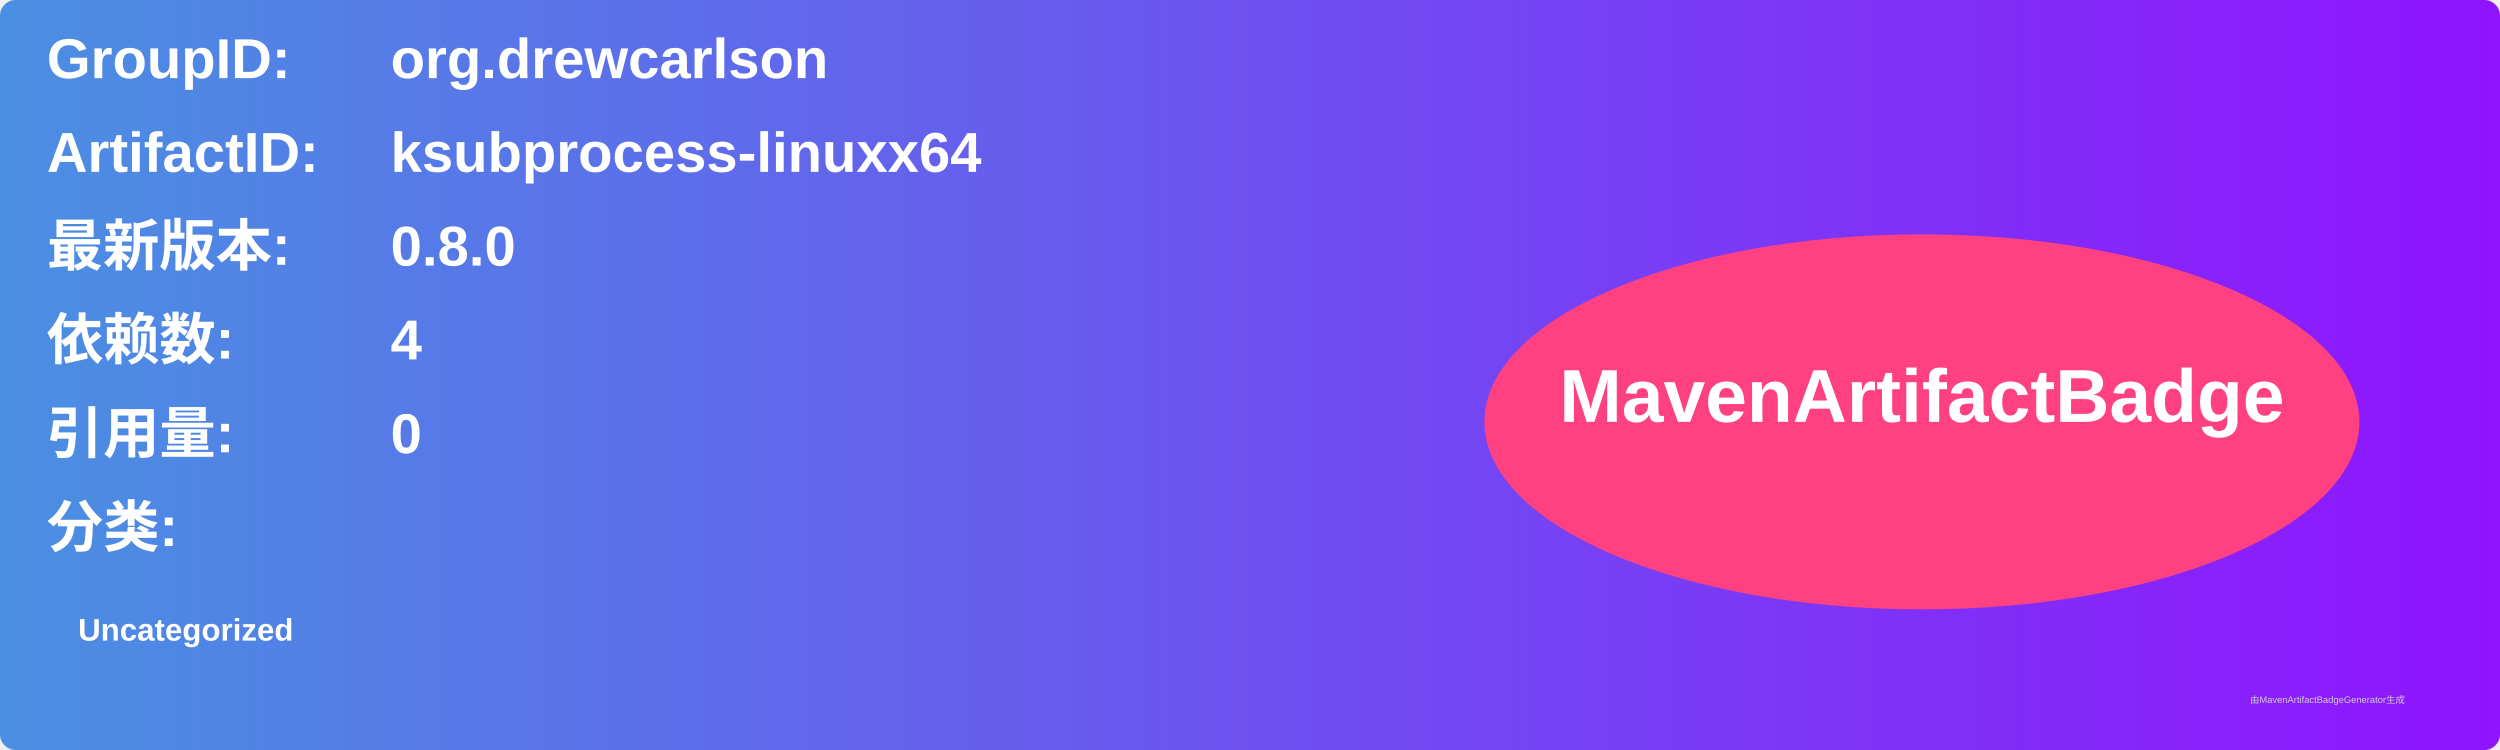
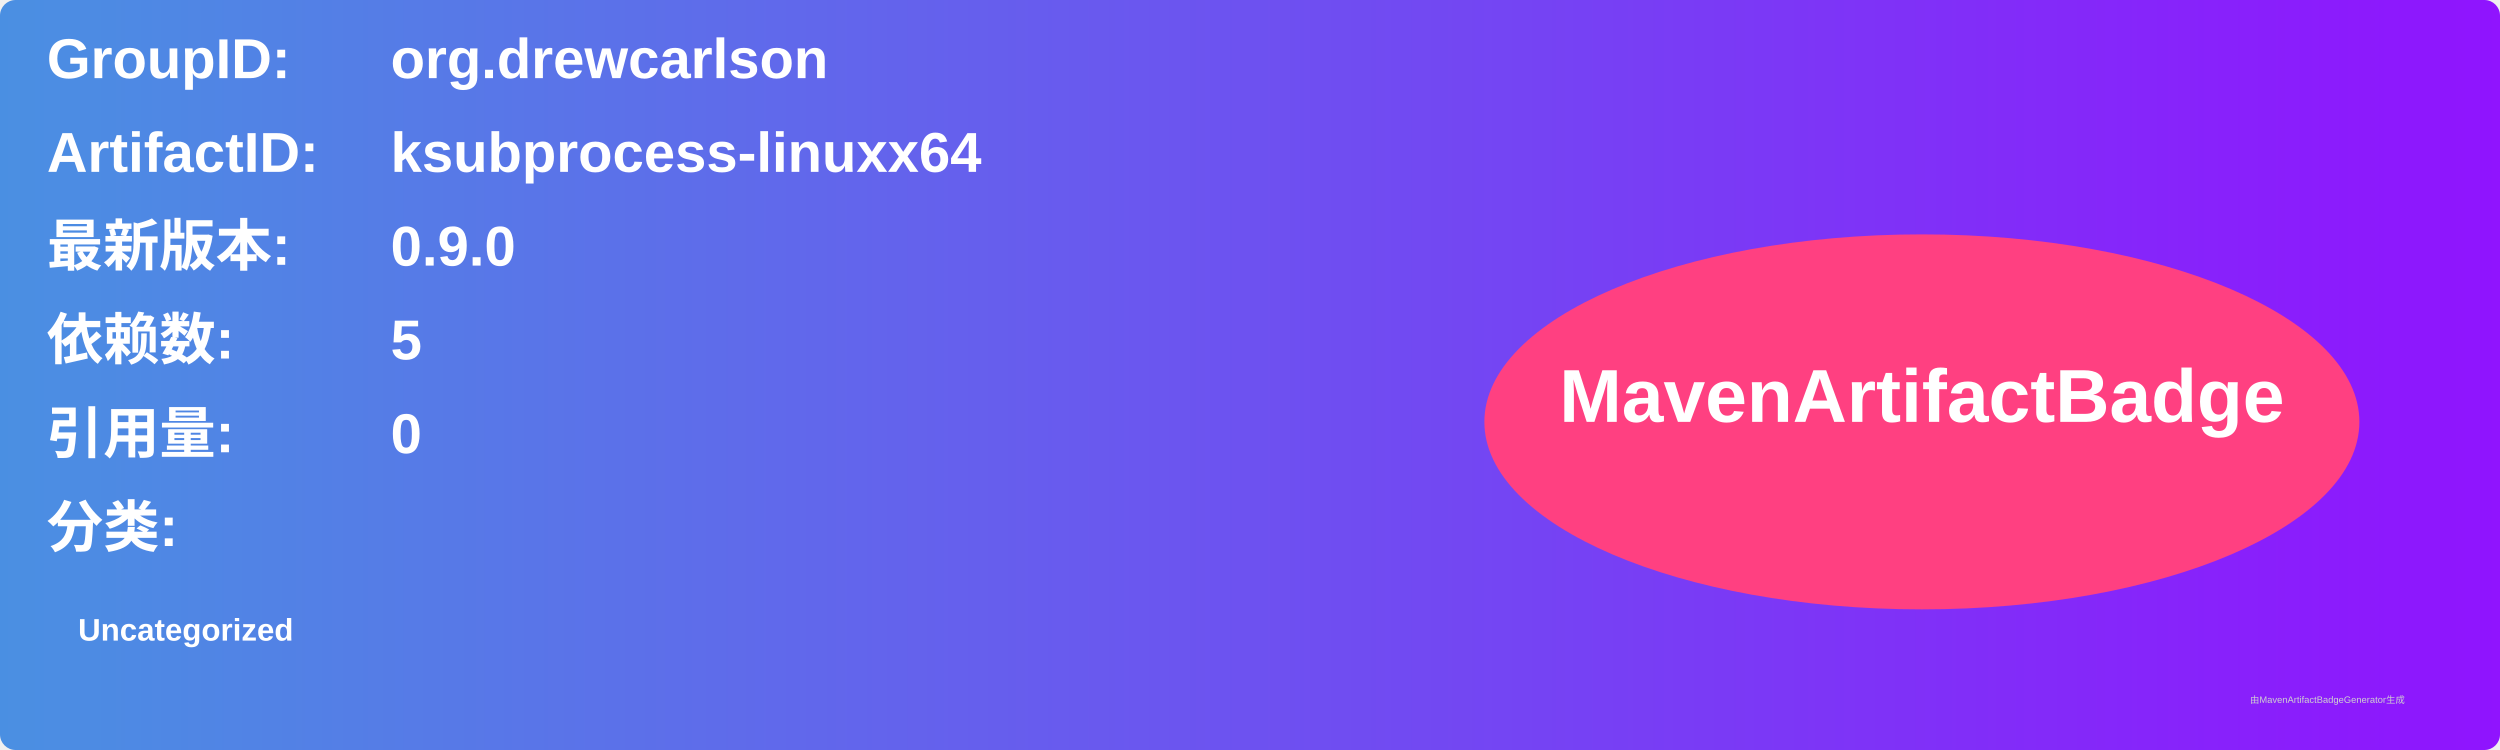
<svg xmlns="http://www.w3.org/2000/svg" width="800" height="240" viewBox="0 0 800 240">
  <linearGradient id="grad" x1="0%" y1="0%" x2="100%" y2="0%">
    <stop offset="0%" stop-color="#4a90e2" />
    <stop offset="100%" stop-color="#9013fe" />
  </linearGradient>
  <rect width="100%" height="100%" rx="5" ry="5" fill="url(#grad)" />
  <g transform="translate(15, 15)">
    <text x="0" y="10" font-family="Arial" font-size="18" fill="white" font-weight="bold" width="260">GroupID:</text>
    <text x="110" y="10" font-family="Arial" font-size="18" fill="white" font-weight="bold" width="460">org.drewcarlson</text>
    <text x="0" y="40" font-family="Arial" font-size="18" fill="white" font-weight="bold" width="260">ArtifactID:</text>
    <text x="110" y="40" font-family="Arial" font-size="18" fill="white" font-weight="bold" width="460">ksubprocess-linuxx64</text>
    <text x="0" y="70" font-family="Arial" font-size="18" fill="white" font-weight="bold">最新版本:</text>
    <text x="110" y="70" font-family="Arial" font-size="18" fill="white" font-weight="bold">
-       <tspan font-weight="bold">0.8.0</tspan>
+       <tspan font-weight="bold">0.9.0</tspan>
    </text>
    <text x="0" y="100" font-family="Arial" font-size="18" fill="white" font-weight="bold">依赖数: </text>
    <text x="110" y="100" font-family="Arial" font-size="18" fill="white">
-       <tspan font-weight="bold">4</tspan>
+       <tspan font-weight="bold">5</tspan>
    </text>
    <text x="0" y="130" font-family="Arial" font-size="18" fill="white" font-weight="bold">引用量: </text>
    <text x="110" y="130" font-family="Arial" font-size="18" fill="white">
      <tspan font-weight="bold">0</tspan>
    </text>
    <text x="0" y="160" font-family="Arial" font-size="18" fill="white" font-weight="bold">分类:</text>
    <text x="10" y="190" font-family="Arial" font-size="10" fill="white">
      <tspan font-weight="bold">Uncategorized</tspan>
    </text>
    <ellipse cx="600" cy="120" rx="140" ry="60" fill="#ff4081" />
    <text x="600" y="120" text-anchor="middle" font-family="Arial" font-size="24" fill="white" font-weight="bold">MavenArtifactBadge</text>
  </g>
  <text x="720" y="225" font-family="Arial" font-size="3" fill="#d0d0d0">由MavenArtifactBadgeGenerator生成</text>
</svg>
